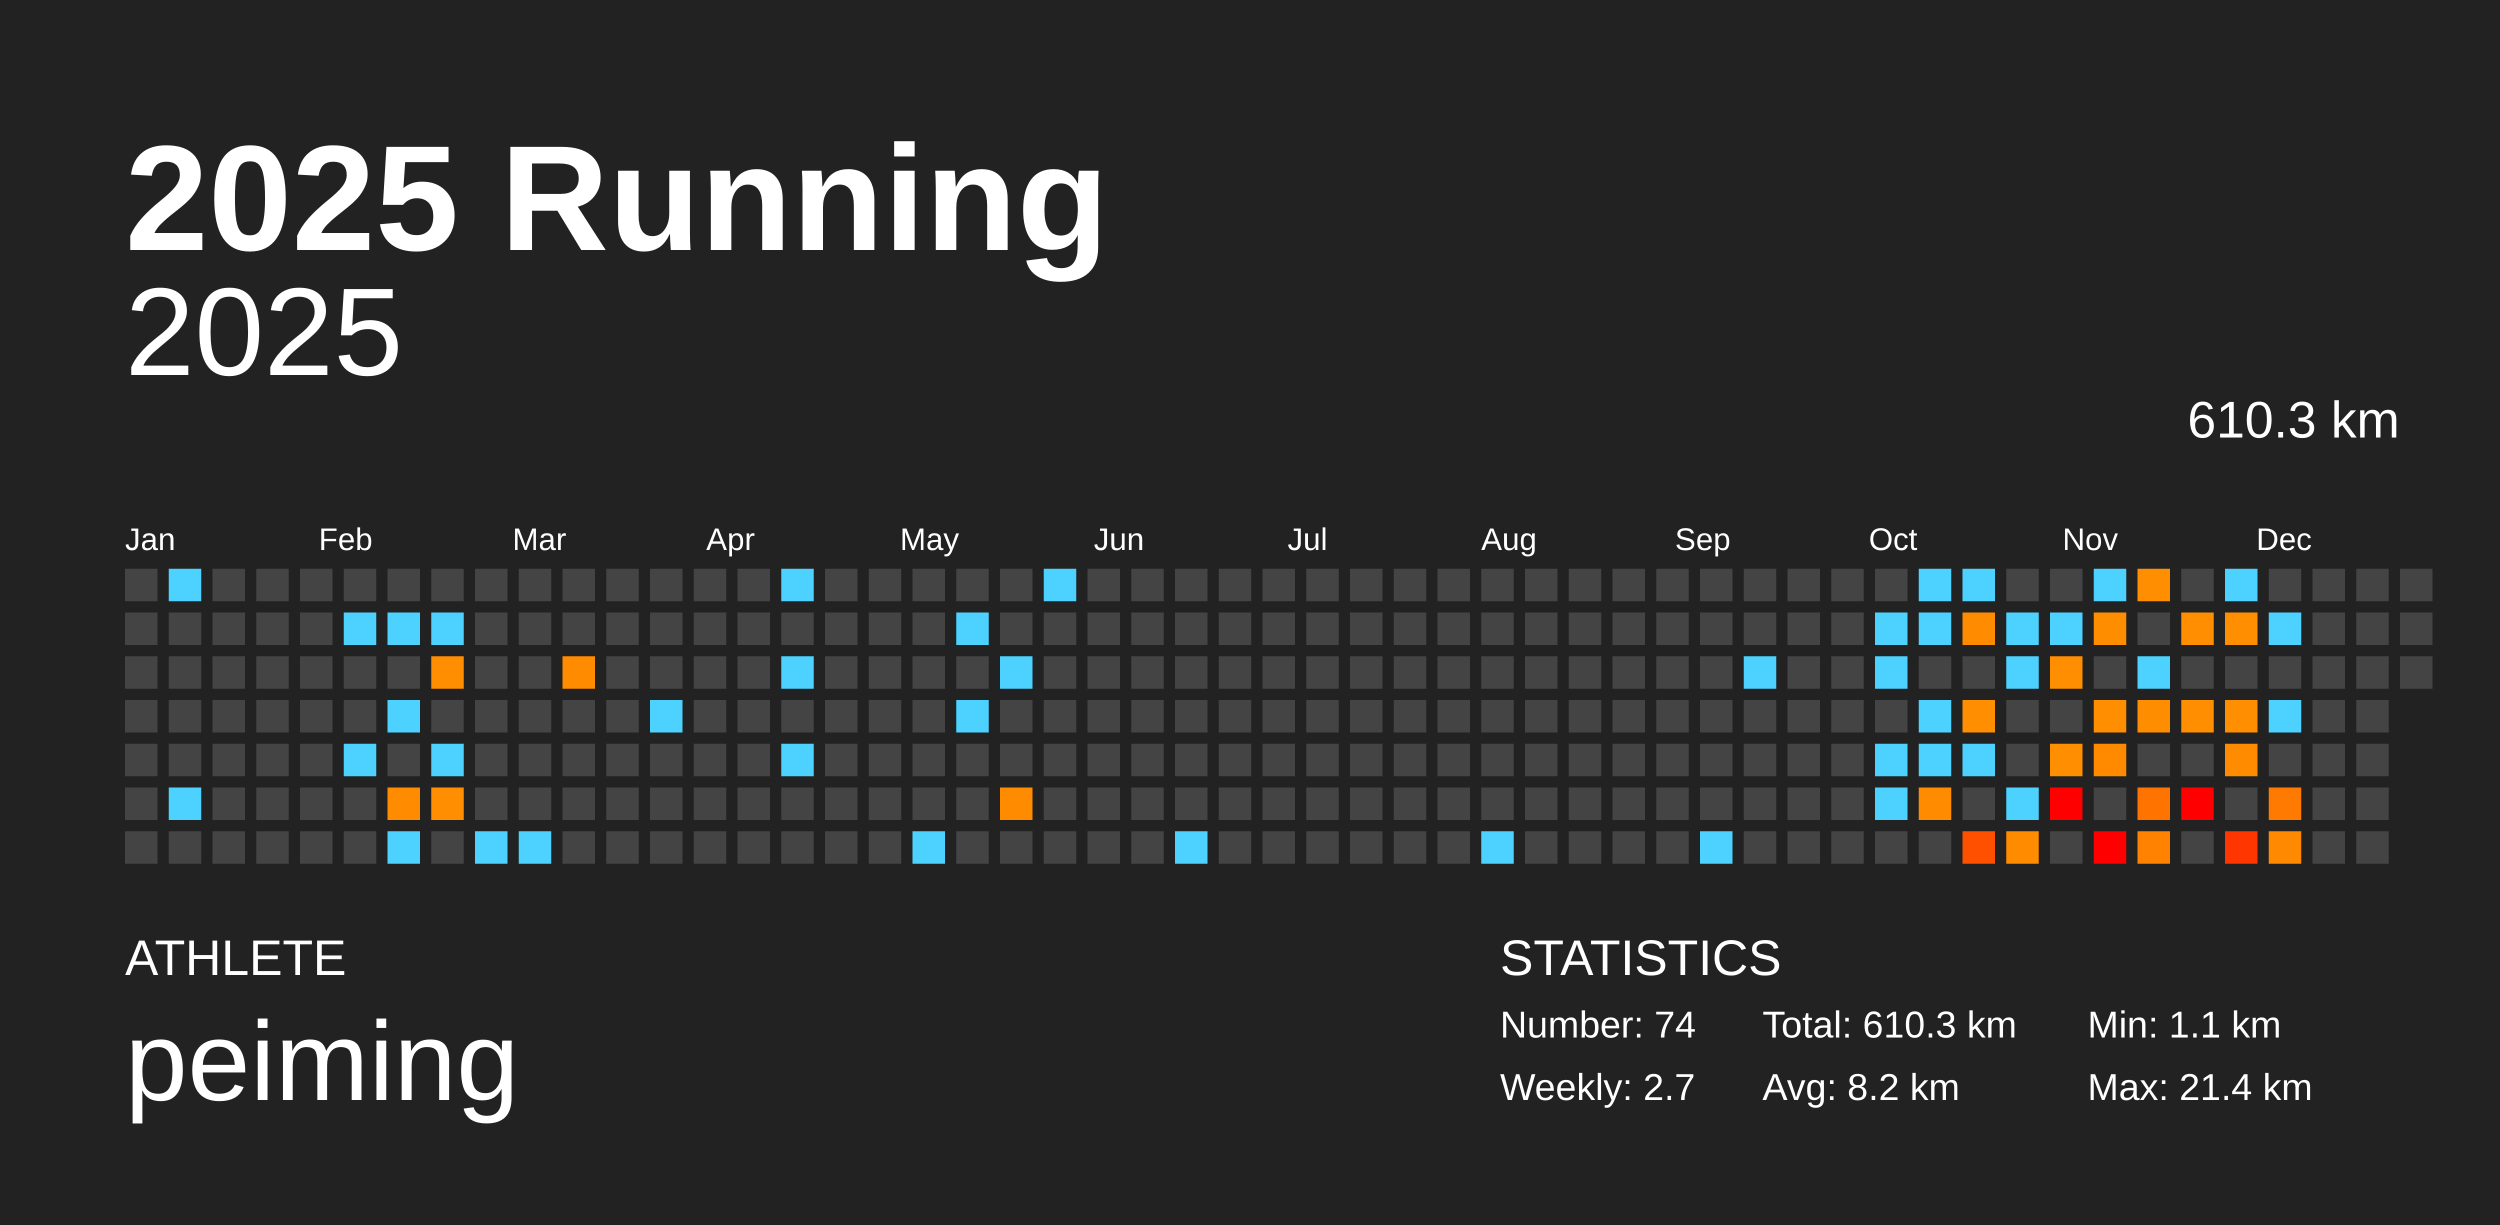
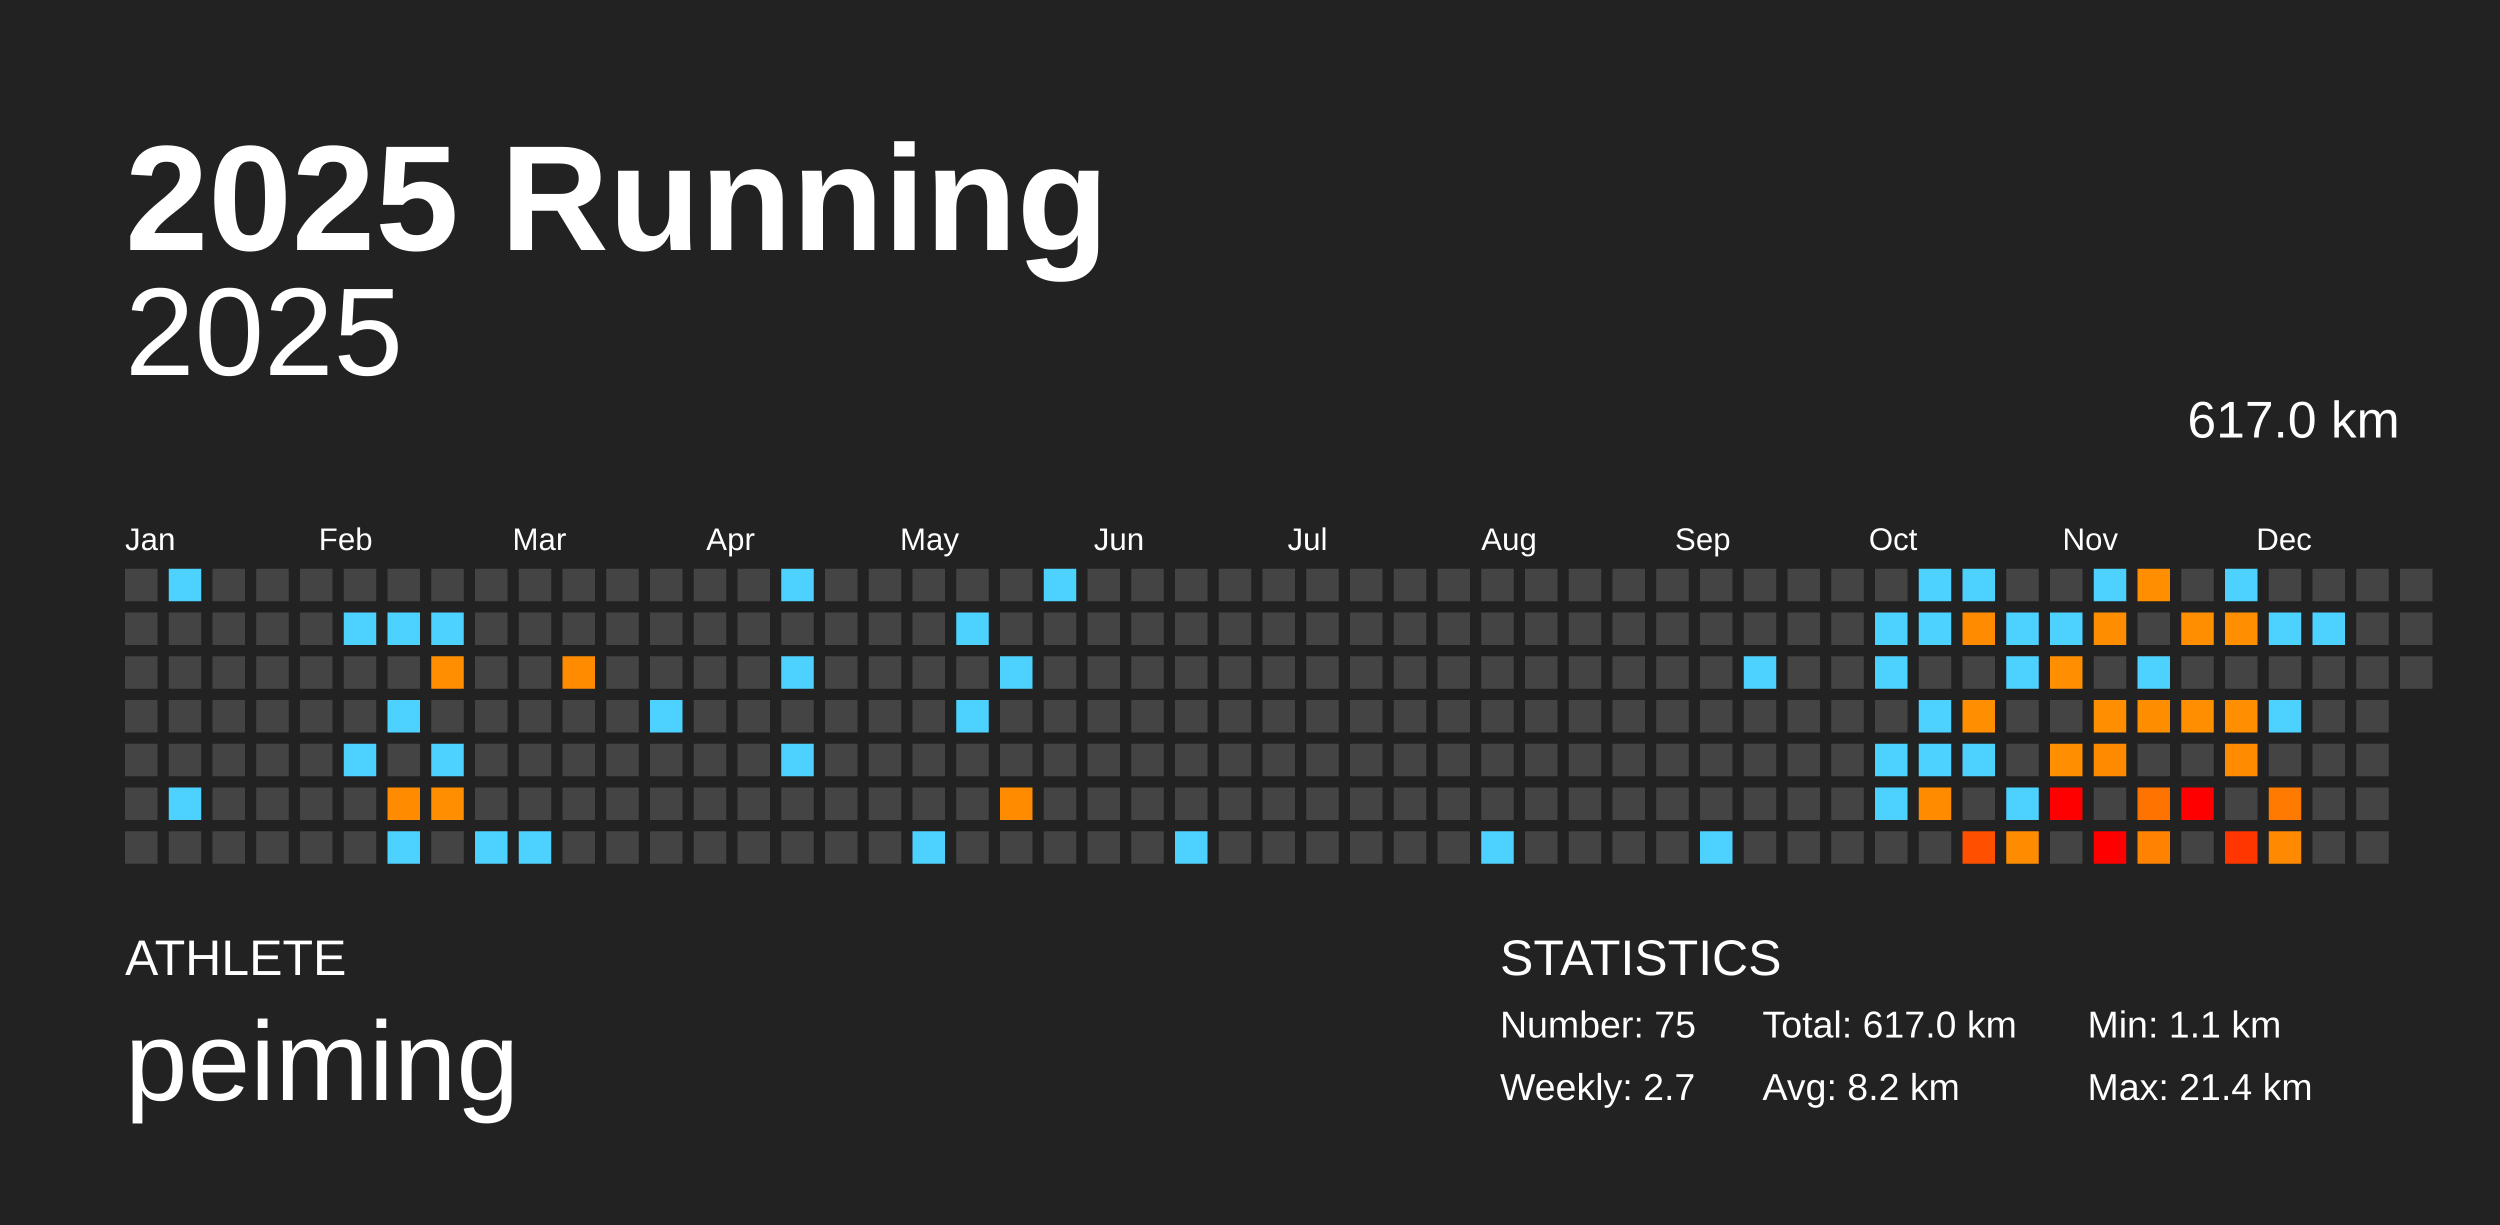
<svg xmlns="http://www.w3.org/2000/svg" baseProfile="full" height="98mm" version="1.1" viewBox="0,0,200,98" width="200mm">
  <defs />
  <rect fill="#222222" height="98" width="200" x="0" y="0" />
  <text fill="#FFFFFF" style="font-size:12px; font-family:Arial; font-weight:bold;" x="10" y="20">2025 Running</text>
  <text fill="#FFFFFF" style="font-size:4px; font-family:Arial" x="10" y="78">ATHLETE</text>
  <text fill="#FFFFFF" style="font-size:9px; font-family:Arial" x="10" y="88">peiming</text>
  <text fill="#FFFFFF" style="font-size:4px; font-family:Arial" x="120" y="78">STATISTICS</text>
-   <text fill="#FFFFFF" style="font-size:3px; font-family:Arial" x="120" y="83">Number: 74</text>
+   <text fill="#FFFFFF" style="font-size:3px; font-family:Arial" x="120" y="83">Number: 75</text>
  <text fill="#FFFFFF" style="font-size:3px; font-family:Arial" x="120" y="88">Weekly: 2.7</text>
-   <text fill="#FFFFFF" style="font-size:3px; font-family:Arial" x="141" y="83">Total: 610.3 km</text>
+   <text fill="#FFFFFF" style="font-size:3px; font-family:Arial" x="141" y="83">Total: 617.0 km</text>
  <text fill="#FFFFFF" style="font-size:3px; font-family:Arial" x="141" y="88">Avg: 8.2 km</text>
  <text fill="#FFFFFF" style="font-size:3px; font-family:Arial" x="167" y="83">Min: 1.1 km</text>
  <text fill="#FFFFFF" style="font-size:3px; font-family:Arial" x="167" y="88">Max: 21.4 km</text>
  <text alignment-baseline="hanging" fill="#FFFFFF" style="font-size:10.0px; font-family:Arial;" x="10" y="30">2025</text>
-   <text alignment-baseline="hanging" fill="#FFFFFF" style="font-size:4.125px; font-family:Arial;" x="175" y="35">610.3 km</text>
+   <text alignment-baseline="hanging" fill="#FFFFFF" style="font-size:4.125px; font-family:Arial;" x="175" y="35">617.0 km</text>
  <text fill="#FFFFFF" style="font-size:2.5px; font-family:Arial" x="10.0" y="44">Jan</text>
  <text fill="#FFFFFF" style="font-size:2.5px; font-family:Arial" x="25.5" y="44">Feb</text>
  <text fill="#FFFFFF" style="font-size:2.5px; font-family:Arial" x="41.0" y="44">Mar</text>
  <text fill="#FFFFFF" style="font-size:2.5px; font-family:Arial" x="56.5" y="44">Apr</text>
  <text fill="#FFFFFF" style="font-size:2.5px; font-family:Arial" x="72.0" y="44">May</text>
  <text fill="#FFFFFF" style="font-size:2.5px; font-family:Arial" x="87.5" y="44">Jun</text>
  <text fill="#FFFFFF" style="font-size:2.5px; font-family:Arial" x="103.0" y="44">Jul</text>
  <text fill="#FFFFFF" style="font-size:2.5px; font-family:Arial" x="118.5" y="44">Aug</text>
  <text fill="#FFFFFF" style="font-size:2.5px; font-family:Arial" x="134.0" y="44">Sep</text>
  <text fill="#FFFFFF" style="font-size:2.5px; font-family:Arial" x="149.5" y="44">Oct</text>
  <text fill="#FFFFFF" style="font-size:2.5px; font-family:Arial" x="165.0" y="44">Nov</text>
  <text fill="#FFFFFF" style="font-size:2.5px; font-family:Arial" x="180.5" y="44">Dec</text>
  <rect fill="#444444" height="2.6" width="2.6" x="10.0" y="45.5" />
  <rect fill="#444444" height="2.6" width="2.6" x="10.0" y="49.0" />
  <rect fill="#444444" height="2.6" width="2.6" x="10.0" y="52.5" />
  <rect fill="#444444" height="2.6" width="2.6" x="10.0" y="56.0" />
  <rect fill="#444444" height="2.6" width="2.6" x="10.0" y="59.5" />
  <rect fill="#444444" height="2.6" width="2.6" x="10.0" y="63.0" />
  <rect fill="#444444" height="2.6" width="2.6" x="10.0" y="66.5" />
  <rect fill="#4dd2ff" height="2.6" width="2.6" x="13.5" y="45.5" />
  <rect fill="#444444" height="2.6" width="2.6" x="13.5" y="49.0" />
  <rect fill="#444444" height="2.6" width="2.6" x="13.5" y="52.5" />
  <rect fill="#444444" height="2.6" width="2.6" x="13.5" y="56.0" />
  <rect fill="#444444" height="2.6" width="2.6" x="13.5" y="59.5" />
  <rect fill="#4dd2ff" height="2.6" width="2.6" x="13.5" y="63.0" />
  <rect fill="#444444" height="2.6" width="2.6" x="13.5" y="66.5" />
  <rect fill="#444444" height="2.6" width="2.6" x="17.0" y="45.5" />
  <rect fill="#444444" height="2.6" width="2.6" x="17.0" y="49.0" />
  <rect fill="#444444" height="2.6" width="2.6" x="17.0" y="52.5" />
  <rect fill="#444444" height="2.6" width="2.6" x="17.0" y="56.0" />
  <rect fill="#444444" height="2.6" width="2.6" x="17.0" y="59.5" />
  <rect fill="#444444" height="2.6" width="2.6" x="17.0" y="63.0" />
  <rect fill="#444444" height="2.6" width="2.6" x="17.0" y="66.5" />
  <rect fill="#444444" height="2.6" width="2.6" x="20.5" y="45.5" />
  <rect fill="#444444" height="2.6" width="2.6" x="20.5" y="49.0" />
  <rect fill="#444444" height="2.6" width="2.6" x="20.5" y="52.5" />
  <rect fill="#444444" height="2.6" width="2.6" x="20.5" y="56.0" />
  <rect fill="#444444" height="2.6" width="2.6" x="20.5" y="59.5" />
  <rect fill="#444444" height="2.6" width="2.6" x="20.5" y="63.0" />
  <rect fill="#444444" height="2.6" width="2.6" x="20.5" y="66.5" />
  <rect fill="#444444" height="2.6" width="2.6" x="24.0" y="45.5" />
  <rect fill="#444444" height="2.6" width="2.6" x="24.0" y="49.0" />
  <rect fill="#444444" height="2.6" width="2.6" x="24.0" y="52.5" />
  <rect fill="#444444" height="2.6" width="2.6" x="24.0" y="56.0" />
  <rect fill="#444444" height="2.6" width="2.6" x="24.0" y="59.5" />
  <rect fill="#444444" height="2.6" width="2.6" x="24.0" y="63.0" />
  <rect fill="#444444" height="2.6" width="2.6" x="24.0" y="66.5" />
  <rect fill="#444444" height="2.6" width="2.6" x="27.5" y="45.5" />
  <rect fill="#4dd2ff" height="2.6" width="2.6" x="27.5" y="49.0" />
  <rect fill="#444444" height="2.6" width="2.6" x="27.5" y="52.5" />
  <rect fill="#444444" height="2.6" width="2.6" x="27.5" y="56.0" />
  <rect fill="#4dd2ff" height="2.6" width="2.6" x="27.5" y="59.5" />
  <rect fill="#444444" height="2.6" width="2.6" x="27.5" y="63.0" />
  <rect fill="#444444" height="2.6" width="2.6" x="27.5" y="66.5" />
  <rect fill="#444444" height="2.6" width="2.6" x="31.0" y="45.5" />
  <rect fill="#4dd2ff" height="2.6" width="2.6" x="31.0" y="49.0" />
  <rect fill="#444444" height="2.6" width="2.6" x="31.0" y="52.5" />
  <rect fill="#4dd2ff" height="2.6" width="2.6" x="31.0" y="56.0" />
  <rect fill="#444444" height="2.6" width="2.6" x="31.0" y="59.5" />
  <rect fill="#ff8c00" height="2.6" width="2.6" x="31.0" y="63.0" />
  <rect fill="#4dd2ff" height="2.6" width="2.6" x="31.0" y="66.5" />
  <rect fill="#444444" height="2.6" width="2.6" x="34.5" y="45.5" />
  <rect fill="#4dd2ff" height="2.6" width="2.6" x="34.5" y="49.0" />
  <rect fill="#ff8e00" height="2.6" width="2.6" x="34.5" y="52.5" />
  <rect fill="#444444" height="2.6" width="2.6" x="34.5" y="56.0" />
  <rect fill="#4dd2ff" height="2.6" width="2.6" x="34.5" y="59.5" />
  <rect fill="#ff8f00" height="2.6" width="2.6" x="34.5" y="63.0" />
  <rect fill="#444444" height="2.6" width="2.6" x="34.5" y="66.5" />
  <rect fill="#444444" height="2.6" width="2.6" x="38.0" y="45.5" />
  <rect fill="#444444" height="2.6" width="2.6" x="38.0" y="49.0" />
  <rect fill="#444444" height="2.6" width="2.6" x="38.0" y="52.5" />
  <rect fill="#444444" height="2.6" width="2.6" x="38.0" y="56.0" />
  <rect fill="#444444" height="2.6" width="2.6" x="38.0" y="59.5" />
  <rect fill="#444444" height="2.6" width="2.6" x="38.0" y="63.0" />
  <rect fill="#4dd2ff" height="2.6" width="2.6" x="38.0" y="66.5" />
  <rect fill="#444444" height="2.6" width="2.6" x="41.5" y="45.5" />
  <rect fill="#444444" height="2.6" width="2.6" x="41.5" y="49.0" />
  <rect fill="#444444" height="2.6" width="2.6" x="41.5" y="52.5" />
  <rect fill="#444444" height="2.6" width="2.6" x="41.5" y="56.0" />
  <rect fill="#444444" height="2.6" width="2.6" x="41.5" y="59.5" />
  <rect fill="#444444" height="2.6" width="2.6" x="41.5" y="63.0" />
  <rect fill="#4dd2ff" height="2.6" width="2.6" x="41.5" y="66.5" />
  <rect fill="#444444" height="2.6" width="2.6" x="45.0" y="45.5" />
  <rect fill="#444444" height="2.6" width="2.6" x="45.0" y="49.0" />
  <rect fill="#ff8c00" height="2.6" width="2.6" x="45.0" y="52.5" />
  <rect fill="#444444" height="2.6" width="2.6" x="45.0" y="56.0" />
  <rect fill="#444444" height="2.6" width="2.6" x="45.0" y="59.5" />
  <rect fill="#444444" height="2.6" width="2.6" x="45.0" y="63.0" />
  <rect fill="#444444" height="2.6" width="2.6" x="45.0" y="66.5" />
  <rect fill="#444444" height="2.6" width="2.6" x="48.5" y="45.5" />
  <rect fill="#444444" height="2.6" width="2.6" x="48.5" y="49.0" />
  <rect fill="#444444" height="2.6" width="2.6" x="48.5" y="52.5" />
  <rect fill="#444444" height="2.6" width="2.6" x="48.5" y="56.0" />
  <rect fill="#444444" height="2.6" width="2.6" x="48.5" y="59.5" />
  <rect fill="#444444" height="2.6" width="2.6" x="48.5" y="63.0" />
  <rect fill="#444444" height="2.6" width="2.6" x="48.5" y="66.5" />
  <rect fill="#444444" height="2.6" width="2.6" x="52.0" y="45.5" />
  <rect fill="#444444" height="2.6" width="2.6" x="52.0" y="49.0" />
  <rect fill="#444444" height="2.6" width="2.6" x="52.0" y="52.5" />
  <rect fill="#4dd2ff" height="2.6" width="2.6" x="52.0" y="56.0" />
  <rect fill="#444444" height="2.6" width="2.6" x="52.0" y="59.5" />
  <rect fill="#444444" height="2.6" width="2.6" x="52.0" y="63.0" />
  <rect fill="#444444" height="2.6" width="2.6" x="52.0" y="66.5" />
  <rect fill="#444444" height="2.6" width="2.6" x="55.5" y="45.5" />
  <rect fill="#444444" height="2.6" width="2.6" x="55.5" y="49.0" />
  <rect fill="#444444" height="2.6" width="2.6" x="55.5" y="52.5" />
  <rect fill="#444444" height="2.6" width="2.6" x="55.5" y="56.0" />
  <rect fill="#444444" height="2.6" width="2.6" x="55.5" y="59.5" />
  <rect fill="#444444" height="2.6" width="2.6" x="55.5" y="63.0" />
  <rect fill="#444444" height="2.6" width="2.6" x="55.5" y="66.5" />
  <rect fill="#444444" height="2.6" width="2.6" x="59.0" y="45.5" />
  <rect fill="#444444" height="2.6" width="2.6" x="59.0" y="49.0" />
  <rect fill="#444444" height="2.6" width="2.6" x="59.0" y="52.5" />
  <rect fill="#444444" height="2.6" width="2.6" x="59.0" y="56.0" />
  <rect fill="#444444" height="2.6" width="2.6" x="59.0" y="59.5" />
  <rect fill="#444444" height="2.6" width="2.6" x="59.0" y="63.0" />
  <rect fill="#444444" height="2.6" width="2.6" x="59.0" y="66.5" />
  <rect fill="#4dd2ff" height="2.6" width="2.6" x="62.5" y="45.5" />
  <rect fill="#444444" height="2.6" width="2.6" x="62.5" y="49.0" />
  <rect fill="#4dd2ff" height="2.6" width="2.6" x="62.5" y="52.5" />
  <rect fill="#444444" height="2.6" width="2.6" x="62.5" y="56.0" />
  <rect fill="#4dd2ff" height="2.6" width="2.6" x="62.5" y="59.5" />
  <rect fill="#444444" height="2.6" width="2.6" x="62.5" y="63.0" />
  <rect fill="#444444" height="2.6" width="2.6" x="62.5" y="66.5" />
  <rect fill="#444444" height="2.6" width="2.6" x="66.0" y="45.5" />
  <rect fill="#444444" height="2.6" width="2.6" x="66.0" y="49.0" />
  <rect fill="#444444" height="2.6" width="2.6" x="66.0" y="52.5" />
  <rect fill="#444444" height="2.6" width="2.6" x="66.0" y="56.0" />
  <rect fill="#444444" height="2.6" width="2.6" x="66.0" y="59.5" />
  <rect fill="#444444" height="2.6" width="2.6" x="66.0" y="63.0" />
  <rect fill="#444444" height="2.6" width="2.6" x="66.0" y="66.5" />
  <rect fill="#444444" height="2.6" width="2.6" x="69.5" y="45.5" />
  <rect fill="#444444" height="2.6" width="2.6" x="69.5" y="49.0" />
  <rect fill="#444444" height="2.6" width="2.6" x="69.5" y="52.5" />
  <rect fill="#444444" height="2.6" width="2.6" x="69.5" y="56.0" />
  <rect fill="#444444" height="2.6" width="2.6" x="69.5" y="59.5" />
  <rect fill="#444444" height="2.6" width="2.6" x="69.5" y="63.0" />
  <rect fill="#444444" height="2.6" width="2.6" x="69.5" y="66.5" />
  <rect fill="#444444" height="2.6" width="2.6" x="73.0" y="45.5" />
  <rect fill="#444444" height="2.6" width="2.6" x="73.0" y="49.0" />
  <rect fill="#444444" height="2.6" width="2.6" x="73.0" y="52.5" />
  <rect fill="#444444" height="2.6" width="2.6" x="73.0" y="56.0" />
  <rect fill="#444444" height="2.6" width="2.6" x="73.0" y="59.5" />
  <rect fill="#444444" height="2.6" width="2.6" x="73.0" y="63.0" />
  <rect fill="#4dd2ff" height="2.6" width="2.6" x="73.0" y="66.5" />
  <rect fill="#444444" height="2.6" width="2.6" x="76.5" y="45.5" />
  <rect fill="#4dd2ff" height="2.6" width="2.6" x="76.5" y="49.0" />
  <rect fill="#444444" height="2.6" width="2.6" x="76.5" y="52.5" />
  <rect fill="#4dd2ff" height="2.6" width="2.6" x="76.5" y="56.0" />
  <rect fill="#444444" height="2.6" width="2.6" x="76.5" y="59.5" />
  <rect fill="#444444" height="2.6" width="2.6" x="76.5" y="63.0" />
  <rect fill="#444444" height="2.6" width="2.6" x="76.5" y="66.5" />
  <rect fill="#444444" height="2.6" width="2.6" x="80.0" y="45.5" />
  <rect fill="#444444" height="2.6" width="2.6" x="80.0" y="49.0" />
  <rect fill="#4dd2ff" height="2.6" width="2.6" x="80.0" y="52.5" />
  <rect fill="#444444" height="2.6" width="2.6" x="80.0" y="56.0" />
  <rect fill="#444444" height="2.6" width="2.6" x="80.0" y="59.5" />
  <rect fill="#ff8c00" height="2.6" width="2.6" x="80.0" y="63.0" />
  <rect fill="#444444" height="2.6" width="2.6" x="80.0" y="66.5" />
  <rect fill="#4dd2ff" height="2.6" width="2.6" x="83.5" y="45.5" />
  <rect fill="#444444" height="2.6" width="2.6" x="83.5" y="49.0" />
  <rect fill="#444444" height="2.6" width="2.6" x="83.5" y="52.5" />
  <rect fill="#444444" height="2.6" width="2.6" x="83.5" y="56.0" />
  <rect fill="#444444" height="2.6" width="2.6" x="83.5" y="59.5" />
  <rect fill="#444444" height="2.6" width="2.6" x="83.5" y="63.0" />
  <rect fill="#444444" height="2.6" width="2.6" x="83.5" y="66.5" />
  <rect fill="#444444" height="2.6" width="2.6" x="87.0" y="45.5" />
  <rect fill="#444444" height="2.6" width="2.6" x="87.0" y="49.0" />
  <rect fill="#444444" height="2.6" width="2.6" x="87.0" y="52.5" />
  <rect fill="#444444" height="2.6" width="2.6" x="87.0" y="56.0" />
  <rect fill="#444444" height="2.6" width="2.6" x="87.0" y="59.5" />
  <rect fill="#444444" height="2.6" width="2.6" x="87.0" y="63.0" />
  <rect fill="#444444" height="2.6" width="2.6" x="87.0" y="66.5" />
  <rect fill="#444444" height="2.6" width="2.6" x="90.5" y="45.5" />
  <rect fill="#444444" height="2.6" width="2.6" x="90.5" y="49.0" />
  <rect fill="#444444" height="2.6" width="2.6" x="90.5" y="52.5" />
  <rect fill="#444444" height="2.6" width="2.6" x="90.5" y="56.0" />
  <rect fill="#444444" height="2.6" width="2.6" x="90.5" y="59.5" />
  <rect fill="#444444" height="2.6" width="2.6" x="90.5" y="63.0" />
  <rect fill="#444444" height="2.6" width="2.6" x="90.5" y="66.5" />
  <rect fill="#444444" height="2.6" width="2.6" x="94.0" y="45.5" />
  <rect fill="#444444" height="2.6" width="2.6" x="94.0" y="49.0" />
  <rect fill="#444444" height="2.6" width="2.6" x="94.0" y="52.5" />
  <rect fill="#444444" height="2.6" width="2.6" x="94.0" y="56.0" />
  <rect fill="#444444" height="2.6" width="2.6" x="94.0" y="59.5" />
  <rect fill="#444444" height="2.6" width="2.6" x="94.0" y="63.0" />
  <rect fill="#4dd2ff" height="2.6" width="2.6" x="94.0" y="66.5" />
  <rect fill="#444444" height="2.6" width="2.6" x="97.5" y="45.5" />
  <rect fill="#444444" height="2.6" width="2.6" x="97.5" y="49.0" />
  <rect fill="#444444" height="2.6" width="2.6" x="97.5" y="52.5" />
  <rect fill="#444444" height="2.6" width="2.6" x="97.5" y="56.0" />
  <rect fill="#444444" height="2.6" width="2.6" x="97.5" y="59.5" />
  <rect fill="#444444" height="2.6" width="2.6" x="97.5" y="63.0" />
  <rect fill="#444444" height="2.6" width="2.6" x="97.5" y="66.5" />
  <rect fill="#444444" height="2.6" width="2.6" x="101.0" y="45.5" />
  <rect fill="#444444" height="2.6" width="2.6" x="101.0" y="49.0" />
  <rect fill="#444444" height="2.6" width="2.6" x="101.0" y="52.5" />
  <rect fill="#444444" height="2.6" width="2.6" x="101.0" y="56.0" />
  <rect fill="#444444" height="2.6" width="2.6" x="101.0" y="59.5" />
  <rect fill="#444444" height="2.6" width="2.6" x="101.0" y="63.0" />
  <rect fill="#444444" height="2.6" width="2.6" x="101.0" y="66.5" />
  <rect fill="#444444" height="2.6" width="2.6" x="104.5" y="45.5" />
  <rect fill="#444444" height="2.6" width="2.6" x="104.5" y="49.0" />
  <rect fill="#444444" height="2.6" width="2.6" x="104.5" y="52.5" />
  <rect fill="#444444" height="2.6" width="2.6" x="104.5" y="56.0" />
  <rect fill="#444444" height="2.6" width="2.6" x="104.5" y="59.5" />
  <rect fill="#444444" height="2.6" width="2.6" x="104.5" y="63.0" />
  <rect fill="#444444" height="2.6" width="2.6" x="104.5" y="66.5" />
  <rect fill="#444444" height="2.6" width="2.6" x="108.0" y="45.5" />
  <rect fill="#444444" height="2.6" width="2.6" x="108.0" y="49.0" />
  <rect fill="#444444" height="2.6" width="2.6" x="108.0" y="52.5" />
  <rect fill="#444444" height="2.6" width="2.6" x="108.0" y="56.0" />
  <rect fill="#444444" height="2.6" width="2.6" x="108.0" y="59.5" />
  <rect fill="#444444" height="2.6" width="2.6" x="108.0" y="63.0" />
  <rect fill="#444444" height="2.6" width="2.6" x="108.0" y="66.5" />
  <rect fill="#444444" height="2.6" width="2.6" x="111.5" y="45.5" />
  <rect fill="#444444" height="2.6" width="2.6" x="111.5" y="49.0" />
  <rect fill="#444444" height="2.6" width="2.6" x="111.5" y="52.5" />
  <rect fill="#444444" height="2.6" width="2.6" x="111.5" y="56.0" />
  <rect fill="#444444" height="2.6" width="2.6" x="111.5" y="59.5" />
  <rect fill="#444444" height="2.6" width="2.6" x="111.5" y="63.0" />
  <rect fill="#444444" height="2.6" width="2.6" x="111.5" y="66.5" />
  <rect fill="#444444" height="2.6" width="2.6" x="115.0" y="45.5" />
  <rect fill="#444444" height="2.6" width="2.6" x="115.0" y="49.0" />
  <rect fill="#444444" height="2.6" width="2.6" x="115.0" y="52.5" />
  <rect fill="#444444" height="2.6" width="2.6" x="115.0" y="56.0" />
  <rect fill="#444444" height="2.6" width="2.6" x="115.0" y="59.5" />
  <rect fill="#444444" height="2.6" width="2.6" x="115.0" y="63.0" />
  <rect fill="#444444" height="2.6" width="2.6" x="115.0" y="66.5" />
  <rect fill="#444444" height="2.6" width="2.6" x="118.5" y="45.5" />
  <rect fill="#444444" height="2.6" width="2.6" x="118.5" y="49.0" />
  <rect fill="#444444" height="2.6" width="2.6" x="118.5" y="52.5" />
  <rect fill="#444444" height="2.6" width="2.6" x="118.5" y="56.0" />
  <rect fill="#444444" height="2.6" width="2.6" x="118.5" y="59.5" />
  <rect fill="#444444" height="2.6" width="2.6" x="118.5" y="63.0" />
  <rect fill="#4dd2ff" height="2.6" width="2.6" x="118.5" y="66.5" />
  <rect fill="#444444" height="2.6" width="2.6" x="122.0" y="45.5" />
  <rect fill="#444444" height="2.6" width="2.6" x="122.0" y="49.0" />
  <rect fill="#444444" height="2.6" width="2.6" x="122.0" y="52.5" />
  <rect fill="#444444" height="2.6" width="2.6" x="122.0" y="56.0" />
  <rect fill="#444444" height="2.6" width="2.6" x="122.0" y="59.5" />
  <rect fill="#444444" height="2.6" width="2.6" x="122.0" y="63.0" />
  <rect fill="#444444" height="2.6" width="2.6" x="122.0" y="66.5" />
  <rect fill="#444444" height="2.6" width="2.6" x="125.5" y="45.5" />
  <rect fill="#444444" height="2.6" width="2.6" x="125.5" y="49.0" />
  <rect fill="#444444" height="2.6" width="2.6" x="125.5" y="52.5" />
  <rect fill="#444444" height="2.6" width="2.6" x="125.5" y="56.0" />
  <rect fill="#444444" height="2.6" width="2.6" x="125.5" y="59.5" />
  <rect fill="#444444" height="2.6" width="2.6" x="125.5" y="63.0" />
  <rect fill="#444444" height="2.6" width="2.6" x="125.5" y="66.5" />
  <rect fill="#444444" height="2.6" width="2.6" x="129.0" y="45.5" />
  <rect fill="#444444" height="2.6" width="2.6" x="129.0" y="49.0" />
  <rect fill="#444444" height="2.6" width="2.6" x="129.0" y="52.5" />
  <rect fill="#444444" height="2.6" width="2.6" x="129.0" y="56.0" />
  <rect fill="#444444" height="2.6" width="2.6" x="129.0" y="59.5" />
  <rect fill="#444444" height="2.6" width="2.6" x="129.0" y="63.0" />
  <rect fill="#444444" height="2.6" width="2.6" x="129.0" y="66.5" />
  <rect fill="#444444" height="2.6" width="2.6" x="132.5" y="45.5" />
  <rect fill="#444444" height="2.6" width="2.6" x="132.5" y="49.0" />
  <rect fill="#444444" height="2.6" width="2.6" x="132.5" y="52.5" />
  <rect fill="#444444" height="2.6" width="2.6" x="132.5" y="56.0" />
  <rect fill="#444444" height="2.6" width="2.6" x="132.5" y="59.5" />
  <rect fill="#444444" height="2.6" width="2.6" x="132.5" y="63.0" />
  <rect fill="#444444" height="2.6" width="2.6" x="132.5" y="66.5" />
  <rect fill="#444444" height="2.6" width="2.6" x="136.0" y="45.5" />
  <rect fill="#444444" height="2.6" width="2.6" x="136.0" y="49.0" />
  <rect fill="#444444" height="2.6" width="2.6" x="136.0" y="52.5" />
  <rect fill="#444444" height="2.6" width="2.6" x="136.0" y="56.0" />
  <rect fill="#444444" height="2.6" width="2.6" x="136.0" y="59.5" />
  <rect fill="#444444" height="2.6" width="2.6" x="136.0" y="63.0" />
  <rect fill="#4dd2ff" height="2.6" width="2.6" x="136.0" y="66.5" />
  <rect fill="#444444" height="2.6" width="2.6" x="139.5" y="45.5" />
  <rect fill="#444444" height="2.6" width="2.6" x="139.5" y="49.0" />
  <rect fill="#4dd2ff" height="2.6" width="2.6" x="139.5" y="52.5" />
  <rect fill="#444444" height="2.6" width="2.6" x="139.5" y="56.0" />
  <rect fill="#444444" height="2.6" width="2.6" x="139.5" y="59.5" />
  <rect fill="#444444" height="2.6" width="2.6" x="139.5" y="63.0" />
  <rect fill="#444444" height="2.6" width="2.6" x="139.5" y="66.5" />
  <rect fill="#444444" height="2.6" width="2.6" x="143.0" y="45.5" />
  <rect fill="#444444" height="2.6" width="2.6" x="143.0" y="49.0" />
  <rect fill="#444444" height="2.6" width="2.6" x="143.0" y="52.5" />
  <rect fill="#444444" height="2.6" width="2.6" x="143.0" y="56.0" />
  <rect fill="#444444" height="2.6" width="2.6" x="143.0" y="59.5" />
  <rect fill="#444444" height="2.6" width="2.6" x="143.0" y="63.0" />
  <rect fill="#444444" height="2.6" width="2.6" x="143.0" y="66.5" />
  <rect fill="#444444" height="2.6" width="2.6" x="146.5" y="45.5" />
  <rect fill="#444444" height="2.6" width="2.6" x="146.5" y="49.0" />
  <rect fill="#444444" height="2.6" width="2.6" x="146.5" y="52.5" />
  <rect fill="#444444" height="2.6" width="2.6" x="146.5" y="56.0" />
  <rect fill="#444444" height="2.6" width="2.6" x="146.5" y="59.5" />
  <rect fill="#444444" height="2.6" width="2.6" x="146.5" y="63.0" />
  <rect fill="#444444" height="2.6" width="2.6" x="146.5" y="66.5" />
  <rect fill="#444444" height="2.6" width="2.6" x="150.0" y="45.5" />
  <rect fill="#4dd2ff" height="2.6" width="2.6" x="150.0" y="49.0" />
  <rect fill="#4dd2ff" height="2.6" width="2.6" x="150.0" y="52.5" />
  <rect fill="#444444" height="2.6" width="2.6" x="150.0" y="56.0" />
  <rect fill="#4dd2ff" height="2.6" width="2.6" x="150.0" y="59.5" />
  <rect fill="#4dd2ff" height="2.6" width="2.6" x="150.0" y="63.0" />
  <rect fill="#444444" height="2.6" width="2.6" x="150.0" y="66.5" />
  <rect fill="#4dd2ff" height="2.6" width="2.6" x="153.5" y="45.5" />
  <rect fill="#4dd2ff" height="2.6" width="2.6" x="153.5" y="49.0" />
  <rect fill="#444444" height="2.6" width="2.6" x="153.5" y="52.5" />
  <rect fill="#4dd2ff" height="2.6" width="2.6" x="153.5" y="56.0" />
  <rect fill="#4dd2ff" height="2.6" width="2.6" x="153.5" y="59.5" />
  <rect fill="#ff8c00" height="2.6" width="2.6" x="153.5" y="63.0" />
  <rect fill="#444444" height="2.6" width="2.6" x="153.5" y="66.5" />
  <rect fill="#4dd2ff" height="2.6" width="2.6" x="157.0" y="45.5" />
  <rect fill="#ff8c00" height="2.6" width="2.6" x="157.0" y="49.0" />
  <rect fill="#444444" height="2.6" width="2.6" x="157.0" y="52.5" />
  <rect fill="#ff8e00" height="2.6" width="2.6" x="157.0" y="56.0" />
  <rect fill="#4dd2ff" height="2.6" width="2.6" x="157.0" y="59.5" />
  <rect fill="#444444" height="2.6" width="2.6" x="157.0" y="63.0" />
  <rect fill="#ff5000" height="2.6" width="2.6" x="157.0" y="66.5" />
  <rect fill="#444444" height="2.6" width="2.6" x="160.5" y="45.5" />
  <rect fill="#4dd2ff" height="2.6" width="2.6" x="160.5" y="49.0" />
  <rect fill="#4dd2ff" height="2.6" width="2.6" x="160.5" y="52.5" />
  <rect fill="#444444" height="2.6" width="2.6" x="160.5" y="56.0" />
  <rect fill="#444444" height="2.6" width="2.6" x="160.5" y="59.5" />
  <rect fill="#4dd2ff" height="2.6" width="2.6" x="160.5" y="63.0" />
  <rect fill="#ff8c00" height="2.6" width="2.6" x="160.5" y="66.5" />
  <rect fill="#444444" height="2.6" width="2.6" x="164.0" y="45.5" />
  <rect fill="#4dd2ff" height="2.6" width="2.6" x="164.0" y="49.0" />
  <rect fill="#ff8e00" height="2.6" width="2.6" x="164.0" y="52.5" />
  <rect fill="#444444" height="2.6" width="2.6" x="164.0" y="56.0" />
  <rect fill="#ff8e00" height="2.6" width="2.6" x="164.0" y="59.5" />
  <rect fill="red" height="2.6" width="2.6" x="164.0" y="63.0" />
  <rect fill="#444444" height="2.6" width="2.6" x="164.0" y="66.5" />
  <rect fill="#4dd2ff" height="2.6" width="2.6" x="167.5" y="45.5" />
  <rect fill="#ff8d00" height="2.6" width="2.6" x="167.5" y="49.0" />
  <rect fill="#444444" height="2.6" width="2.6" x="167.5" y="52.5" />
  <rect fill="#ff8e00" height="2.6" width="2.6" x="167.5" y="56.0" />
  <rect fill="#ff8a00" height="2.6" width="2.6" x="167.5" y="59.5" />
  <rect fill="#444444" height="2.6" width="2.6" x="167.5" y="63.0" />
  <rect fill="red" height="2.6" width="2.6" x="167.5" y="66.5" />
  <rect fill="#ff8e00" height="2.6" width="2.6" x="171.0" y="45.5" />
  <rect fill="#444444" height="2.6" width="2.6" x="171.0" y="49.0" />
  <rect fill="#4dd2ff" height="2.6" width="2.6" x="171.0" y="52.5" />
  <rect fill="#ff8d00" height="2.6" width="2.6" x="171.0" y="56.0" />
  <rect fill="#444444" height="2.6" width="2.6" x="171.0" y="59.5" />
  <rect fill="#ff7400" height="2.6" width="2.6" x="171.0" y="63.0" />
  <rect fill="#ff8200" height="2.6" width="2.6" x="171.0" y="66.5" />
  <rect fill="#444444" height="2.6" width="2.6" x="174.5" y="45.5" />
  <rect fill="#ff8e00" height="2.6" width="2.6" x="174.5" y="49.0" />
  <rect fill="#444444" height="2.6" width="2.6" x="174.5" y="52.5" />
  <rect fill="#ff8e00" height="2.6" width="2.6" x="174.5" y="56.0" />
  <rect fill="#444444" height="2.6" width="2.6" x="174.5" y="59.5" />
  <rect fill="red" height="2.6" width="2.6" x="174.5" y="63.0" />
  <rect fill="#444444" height="2.6" width="2.6" x="174.5" y="66.5" />
  <rect fill="#4dd2ff" height="2.6" width="2.6" x="178.0" y="45.5" />
  <rect fill="#ff8f00" height="2.6" width="2.6" x="178.0" y="49.0" />
  <rect fill="#444444" height="2.6" width="2.6" x="178.0" y="52.5" />
  <rect fill="#ff8e00" height="2.6" width="2.6" x="178.0" y="56.0" />
  <rect fill="#ff8c00" height="2.6" width="2.6" x="178.0" y="59.5" />
  <rect fill="#444444" height="2.6" width="2.6" x="178.0" y="63.0" />
  <rect fill="#ff3600" height="2.6" width="2.6" x="178.0" y="66.5" />
  <rect fill="#444444" height="2.6" width="2.6" x="181.5" y="45.5" />
  <rect fill="#4dd2ff" height="2.6" width="2.6" x="181.5" y="49.0" />
  <rect fill="#444444" height="2.6" width="2.6" x="181.5" y="52.5" />
  <rect fill="#4dd2ff" height="2.6" width="2.6" x="181.5" y="56.0" />
  <rect fill="#444444" height="2.6" width="2.6" x="181.5" y="59.5" />
  <rect fill="#ff7a00" height="2.6" width="2.6" x="181.5" y="63.0" />
  <rect fill="#ff8900" height="2.6" width="2.6" x="181.5" y="66.5" />
  <rect fill="#444444" height="2.6" width="2.6" x="185.0" y="45.5" />
-   <rect fill="#444444" height="2.6" width="2.6" x="185.0" y="49.0" />
+   <rect fill="#4dd2ff" height="2.6" width="2.6" x="185.0" y="49.0" />
  <rect fill="#444444" height="2.6" width="2.6" x="185.0" y="52.5" />
  <rect fill="#444444" height="2.6" width="2.6" x="185.0" y="56.0" />
  <rect fill="#444444" height="2.6" width="2.6" x="185.0" y="59.5" />
  <rect fill="#444444" height="2.6" width="2.6" x="185.0" y="63.0" />
  <rect fill="#444444" height="2.6" width="2.6" x="185.0" y="66.5" />
  <rect fill="#444444" height="2.6" width="2.6" x="188.5" y="45.5" />
  <rect fill="#444444" height="2.6" width="2.6" x="188.5" y="49.0" />
  <rect fill="#444444" height="2.6" width="2.6" x="188.5" y="52.5" />
  <rect fill="#444444" height="2.6" width="2.6" x="188.5" y="56.0" />
  <rect fill="#444444" height="2.6" width="2.6" x="188.5" y="59.5" />
  <rect fill="#444444" height="2.6" width="2.6" x="188.5" y="63.0" />
  <rect fill="#444444" height="2.6" width="2.6" x="188.5" y="66.5" />
  <rect fill="#444444" height="2.6" width="2.6" x="192.0" y="45.5" />
  <rect fill="#444444" height="2.6" width="2.6" x="192.0" y="49.0" />
  <rect fill="#444444" height="2.6" width="2.6" x="192.0" y="52.5" />
</svg>
